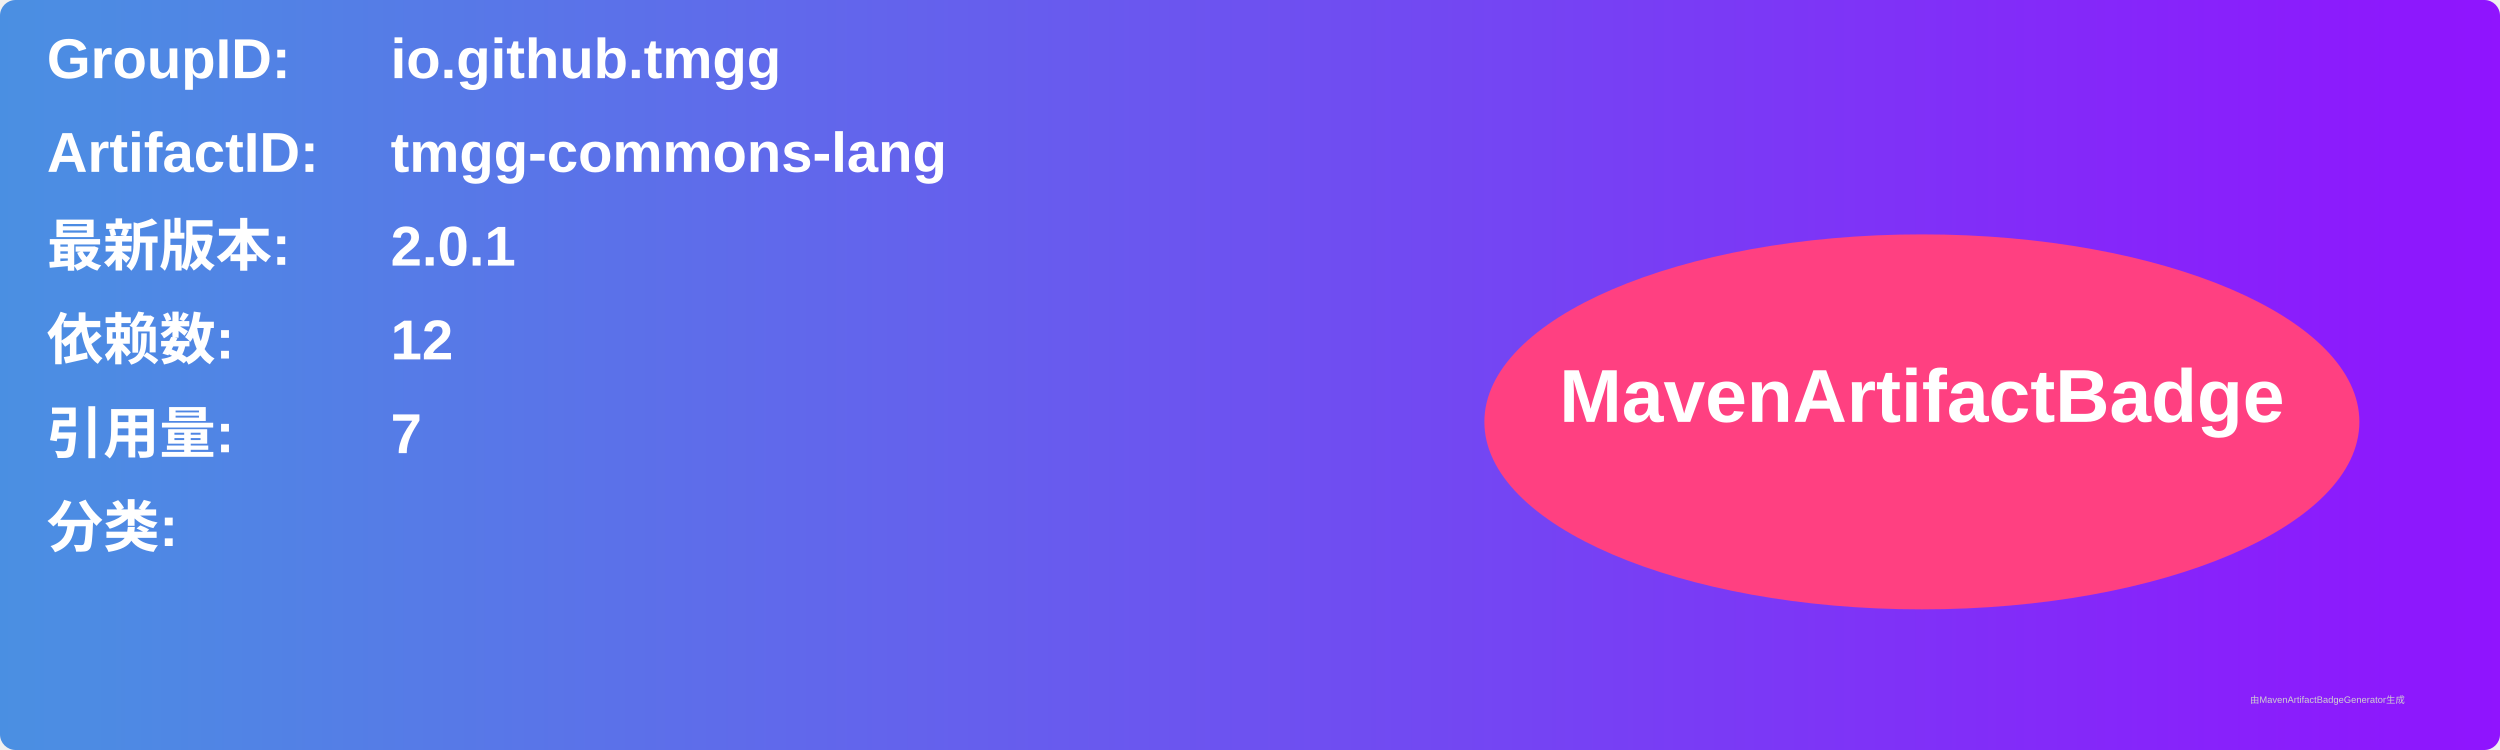
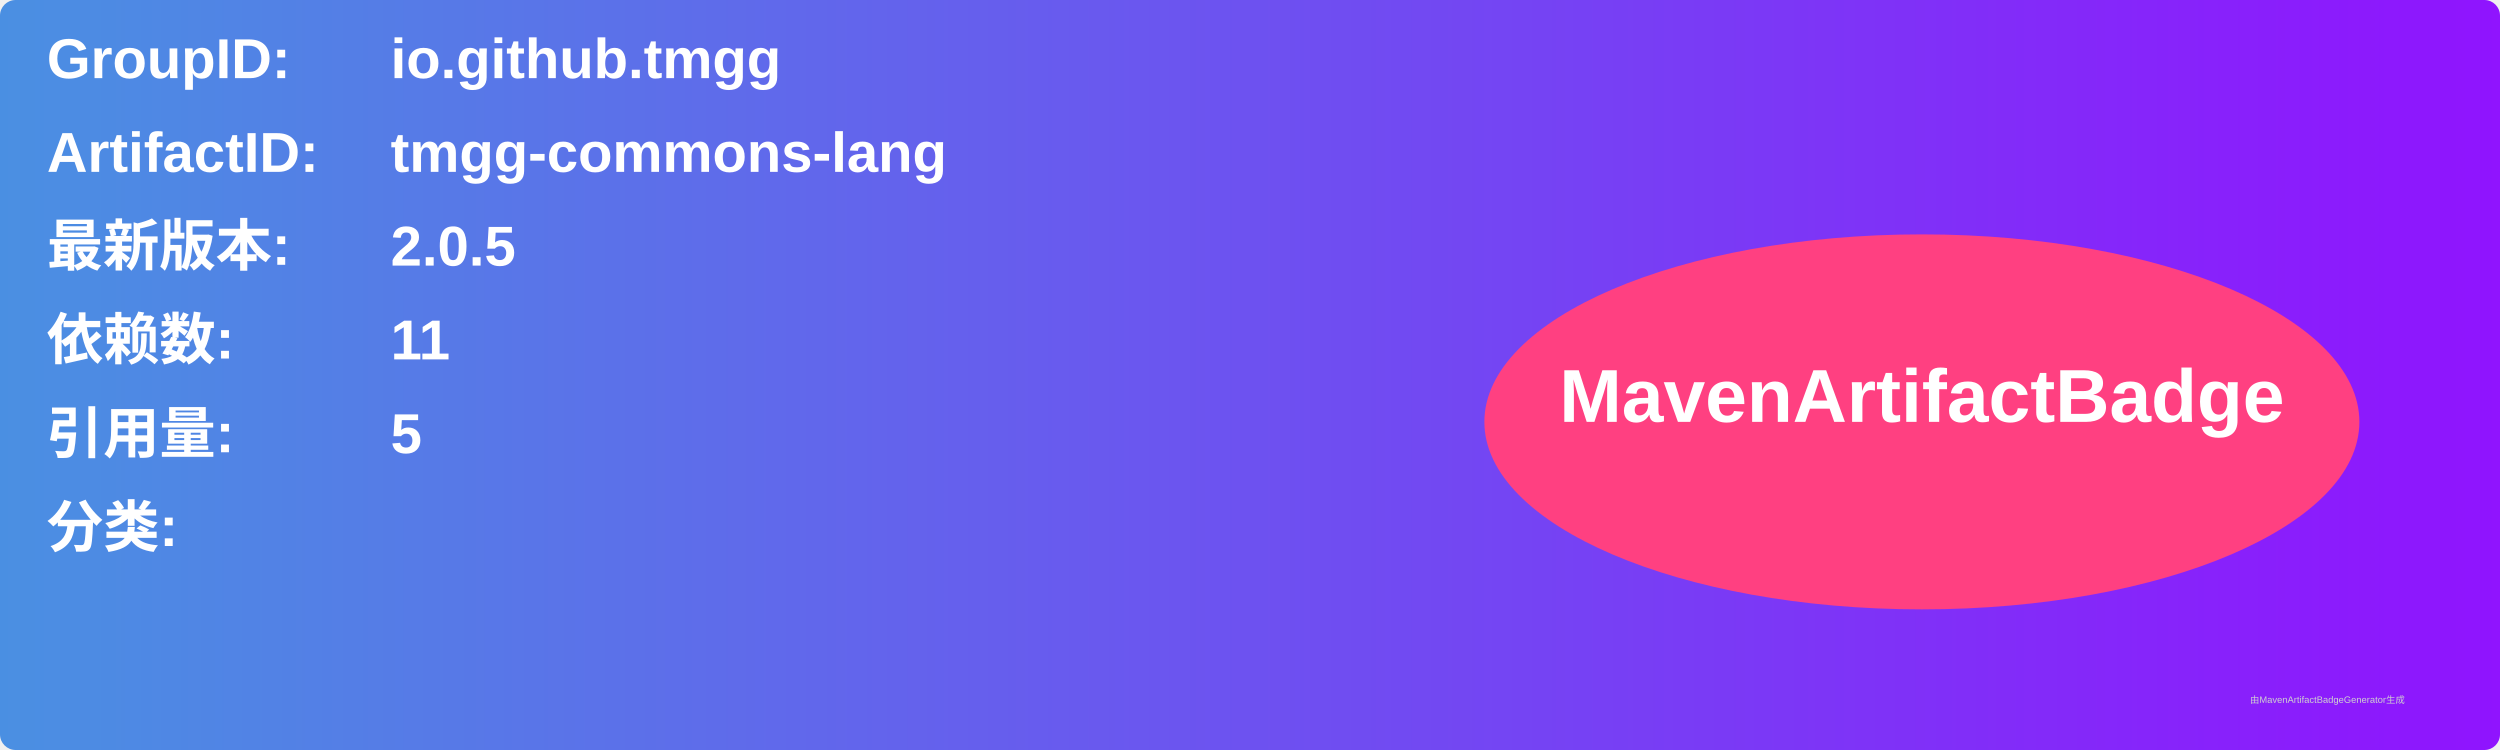
<svg xmlns="http://www.w3.org/2000/svg" width="800" height="240" viewBox="0 0 800 240">
  <linearGradient id="grad" x1="0%" y1="0%" x2="100%" y2="0%">
    <stop offset="0%" stop-color="#4a90e2" />
    <stop offset="100%" stop-color="#9013fe" />
  </linearGradient>
  <rect width="100%" height="100%" rx="5" ry="5" fill="url(#grad)" />
  <g transform="translate(15, 15)">
    <text x="0" y="10" font-family="Arial" font-size="18" fill="white" font-weight="bold" width="260">GroupID:</text>
    <text x="110" y="10" font-family="Arial" font-size="18" fill="white" font-weight="bold" width="460">io.github.tmgg</text>
    <text x="0" y="40" font-family="Arial" font-size="18" fill="white" font-weight="bold" width="260">ArtifactID:</text>
    <text x="110" y="40" font-family="Arial" font-size="18" fill="white" font-weight="bold" width="460">tmgg-commons-lang</text>
    <text x="0" y="70" font-family="Arial" font-size="18" fill="white" font-weight="bold">最新版本:</text>
    <text x="110" y="70" font-family="Arial" font-size="18" fill="white" font-weight="bold">
-       <tspan font-weight="bold">2.0.1</tspan>
+       <tspan font-weight="bold">2.0.5</tspan>
    </text>
    <text x="0" y="100" font-family="Arial" font-size="18" fill="white" font-weight="bold">依赖数: </text>
    <text x="110" y="100" font-family="Arial" font-size="18" fill="white">
-       <tspan font-weight="bold">12</tspan>
+       <tspan font-weight="bold">11</tspan>
    </text>
    <text x="0" y="130" font-family="Arial" font-size="18" fill="white" font-weight="bold">引用量: </text>
    <text x="110" y="130" font-family="Arial" font-size="18" fill="white">
-       <tspan font-weight="bold">7</tspan>
+       <tspan font-weight="bold">5</tspan>
    </text>
    <text x="0" y="160" font-family="Arial" font-size="18" fill="white" font-weight="bold">分类:</text>
    <text x="10" y="190" font-family="Arial" font-size="10" fill="white">
      <tspan font-weight="bold" />
    </text>
    <ellipse cx="600" cy="120" rx="140" ry="60" fill="#ff4081" />
    <text x="600" y="120" text-anchor="middle" font-family="Arial" font-size="24" fill="white" font-weight="bold">MavenArtifactBadge</text>
  </g>
  <text x="720" y="225" font-family="Arial" font-size="3" fill="#d0d0d0">由MavenArtifactBadgeGenerator生成</text>
</svg>
